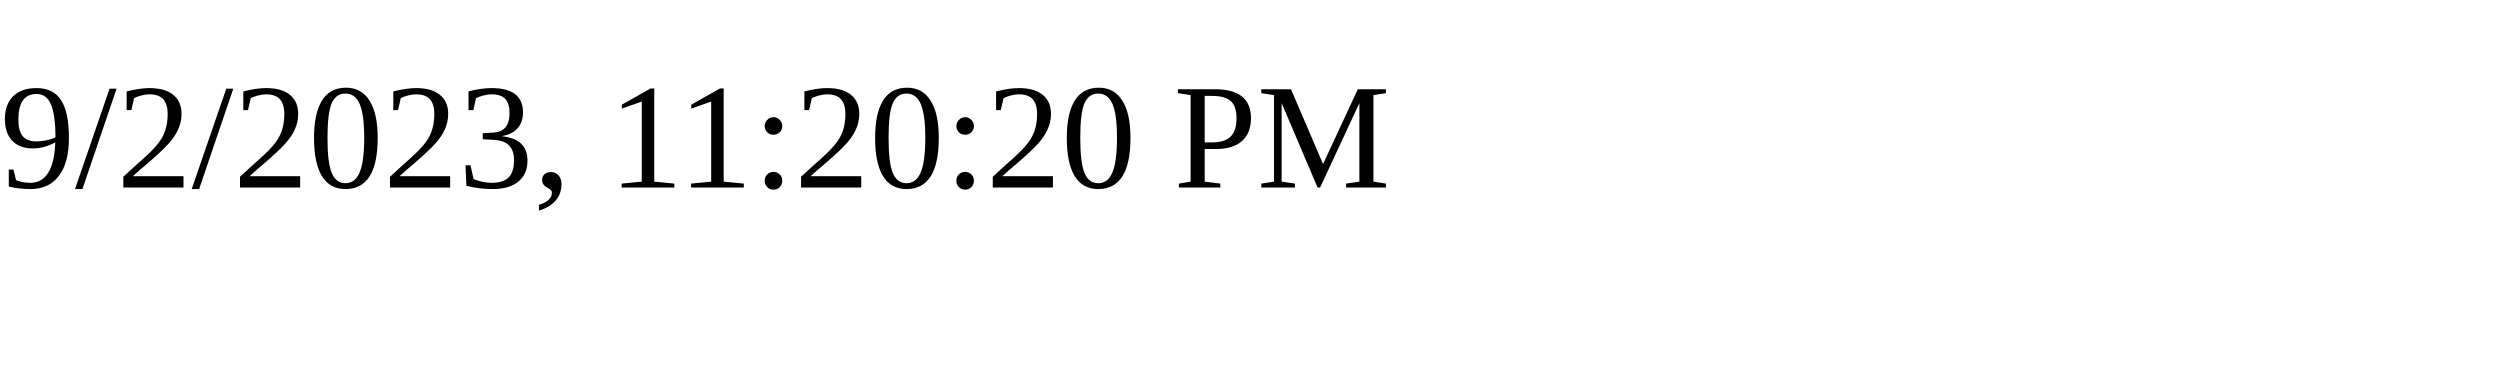
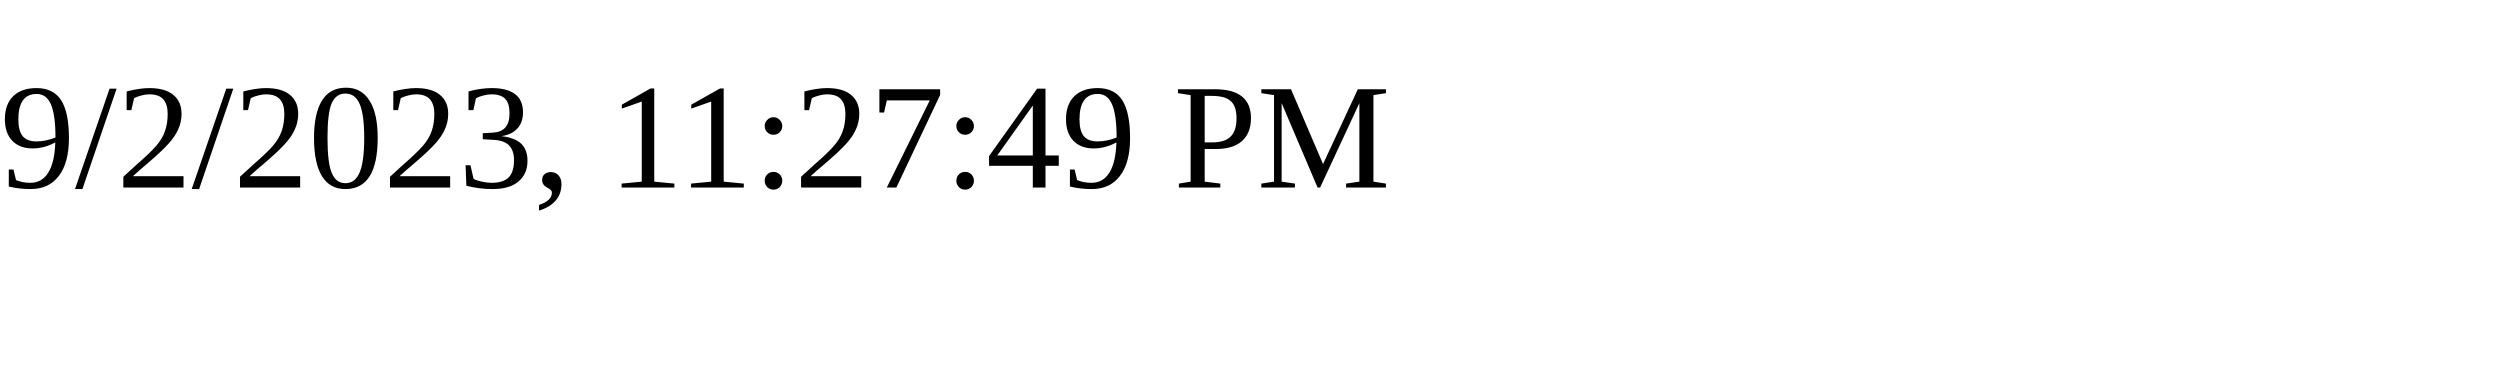
<svg xmlns="http://www.w3.org/2000/svg" height="30" width="200">
-   <text x="0" y="15">9/2/2023, 11:20:20 PM</text>
+   <text x="0" y="15">9/2/2023, 11:27:49 PM</text>
</svg>
